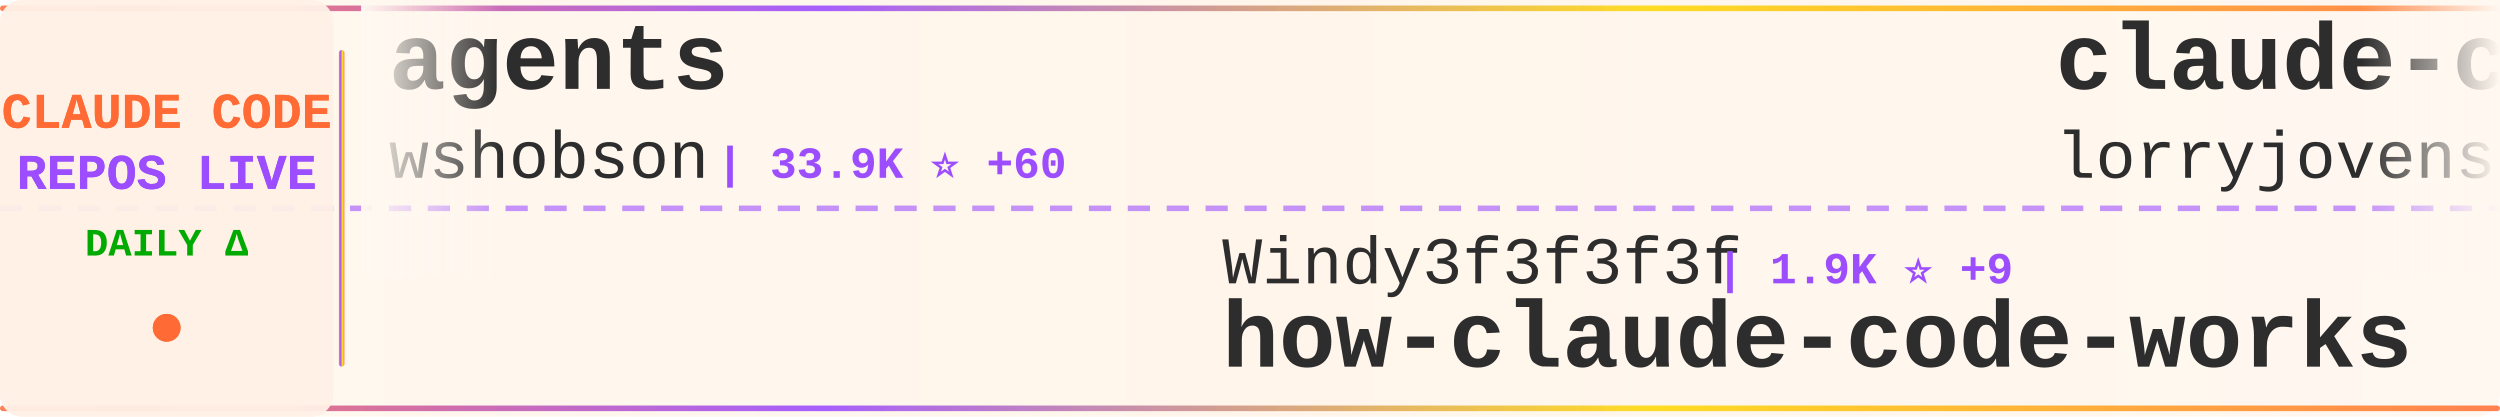
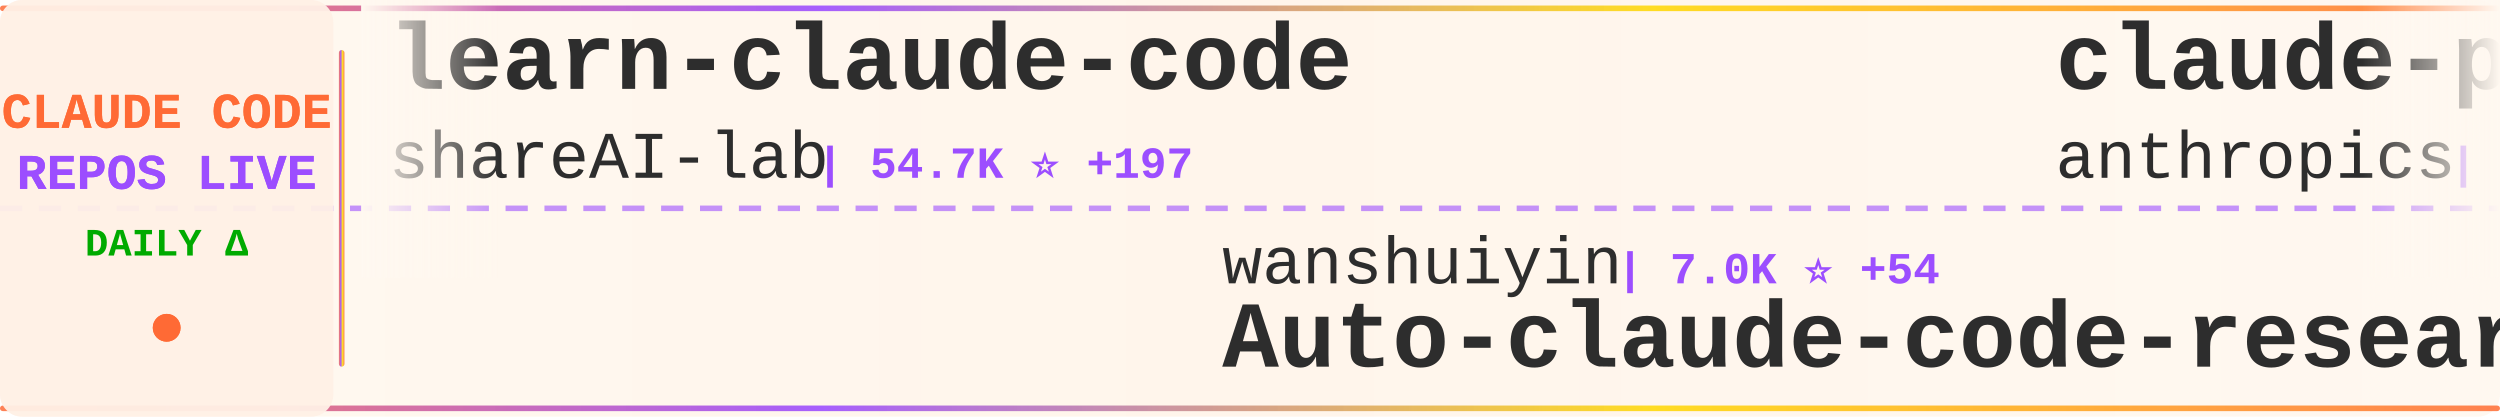
<svg xmlns="http://www.w3.org/2000/svg" width="900" height="150">
  <defs>
    <linearGradient id="tickerBg" x1="0%" y1="0%" x2="100%" y2="0%">
      <stop offset="0%" style="stop-color:#fff8f0;stop-opacity:0.98" />
      <stop offset="50%" style="stop-color:#fff5eb;stop-opacity:1" />
      <stop offset="100%" style="stop-color:#fff8f0;stop-opacity:0.98" />
    </linearGradient>
    <linearGradient id="borderGrad" x1="0%" y1="0%" x2="100%" y2="0%">
      <stop offset="0%" style="stop-color:#FF6B35;stop-opacity:0.85">
        <animate attributeName="stop-opacity" values="0.85;1;0.85" dur="2s" repeatCount="indefinite" />
      </stop>
      <stop offset="33%" style="stop-color:#9C4EFF;stop-opacity:0.9">
        <animate attributeName="stop-opacity" values="0.9;1;0.9" dur="2.2s" repeatCount="indefinite" />
      </stop>
      <stop offset="66%" style="stop-color:#FFD700;stop-opacity:0.85">
        <animate attributeName="stop-opacity" values="0.85;1;0.85" dur="1.8s" repeatCount="indefinite" />
      </stop>
      <stop offset="100%" style="stop-color:#FF6B35;stop-opacity:0.85">
        <animate attributeName="stop-opacity" values="0.85;1;0.85" dur="2s" repeatCount="indefinite" />
      </stop>
    </linearGradient>
    <filter id="textGlow">
      <feGaussianBlur stdDeviation="0.15" result="coloredBlur" />
      <feMerge>
        <feMergeNode in="coloredBlur" />
        <feMergeNode in="SourceGraphic" />
      </feMerge>
    </filter>
    <filter id="metricGlow">
      <feGaussianBlur stdDeviation="0.2" result="coloredBlur" />
      <feMerge>
        <feMergeNode in="coloredBlur" />
        <feMergeNode in="SourceGraphic" />
      </feMerge>
    </filter>
    <linearGradient id="leftFade" x1="0%" y1="0%" x2="100%" y2="0%">
      <stop offset="0%" style="stop-color:#fff8f0;stop-opacity:1" />
      <stop offset="100%" style="stop-color:#fff8f0;stop-opacity:0" />
    </linearGradient>
    <linearGradient id="rightFade" x1="0%" y1="0%" x2="100%" y2="0%">
      <stop offset="0%" style="stop-color:#fff8f0;stop-opacity:0" />
      <stop offset="100%" style="stop-color:#fff8f0;stop-opacity:1" />
    </linearGradient>
  </defs>
  <rect width="900" height="150" fill="url(#tickerBg)" rx="8" />
  <rect x="0" y="2" width="900" height="2" fill="url(#borderGrad)" rx="1" />
  <rect x="0" y="146" width="900" height="2" fill="url(#borderGrad)" rx="1" />
  <line x1="0" y1="75" x2="900" y2="75" stroke="#9C4EFF" stroke-width="2" stroke-dasharray="8 6" opacity="0.6" />
  <rect x="0" y="0" width="120" height="150" fill="#fff0e6" opacity="0.95" rx="8" />
  <text x="60" y="46" font-family="'Courier New', monospace" font-size="18" font-weight="bold" fill="#FF6B35" text-anchor="middle" filter="url(#textGlow)">
    CLAUDE CODE
  </text>
  <text x="60" y="68" font-family="'Courier New', monospace" font-size="18" font-weight="bold" fill="#9C4EFF" text-anchor="middle" filter="url(#textGlow)">
    REPOS LIVE
  </text>
  <text x="60" y="92" font-family="'Courier New', monospace" font-size="14" font-weight="bold" fill="#00aa00" text-anchor="middle">
    DAILY Δ
  </text>
  <circle cx="60" cy="118" r="5" fill="#FF6B35" filter="url(#metricGlow)">
    <animate attributeName="r" values="4;6;4" dur="1.5s" repeatCount="indefinite" />
    <animate attributeName="opacity" values="0.6;1;0.6" dur="1.5s" repeatCount="indefinite" />
  </circle>
  <rect x="122" y="18" width="2" height="114" fill="url(#borderGrad)" rx="1" />
  <clipPath id="tickerClip">
    <rect x="130" y="0" width="770" height="150" />
  </clipPath>
  <g clip-path="url(#tickerClip)">
    <g id="tickerItems">
      <animateTransform attributeName="transform" attributeType="XML" type="translate" from="0 0" to="-3000 0" dur="54s" repeatCount="indefinite" />
      <g transform="translate(0, 0)">
-         <text x="140" y="32" font-family="'Courier New', monospace" font-size="34" font-weight="bold" fill="#2d2d2d">agents</text>
-         <text x="140" y="64" font-family="'Courier New', monospace" font-size="24" font-weight="normal" fill="#2d2d2d" opacity="1.0">wshobson</text>
-         <text x="258" y="64" font-family="'Courier New', monospace" font-size="16" font-weight="bold" fill="#9C4EFF"> | 33.9K ⭐ +60</text>
+         <text x="140" y="32" font-family="'Courier New', monospace" font-size="34" font-weight="bold" fill="#2d2d2d">learn-claude-code</text>
+         <text x="140" y="64" font-family="'Courier New', monospace" font-size="24" font-weight="normal" fill="#2d2d2d" opacity="1.0">shareAI-lab</text>
+         <text x="294" y="64" font-family="'Courier New', monospace" font-size="16" font-weight="bold" fill="#9C4EFF"> | 54.7K ⭐ +197</text>
      </g>
      <g transform="translate(300, 0)">
-         <text x="140" y="102" font-family="'Courier New', monospace" font-size="24" font-weight="normal" fill="#2d2d2d" opacity="1.0">Windy3f3f3f3f</text>
-         <text x="318" y="102" font-family="'Courier New', monospace" font-size="16" font-weight="bold" fill="#9C4EFF"> | 1.9K ⭐ +9</text>
-         <text x="140" y="132" font-family="'Courier New', monospace" font-size="34" font-weight="bold" fill="#2d2d2d">how-claude-code-works</text>
+         <text x="140" y="102" font-family="'Courier New', monospace" font-size="24" font-weight="normal" fill="#2d2d2d" opacity="1.0">wanshuiyin</text>
+         <text x="282" y="102" font-family="'Courier New', monospace" font-size="16" font-weight="bold" fill="#9C4EFF"> | 7.0K ⭐ +54</text>
+         <text x="140" y="132" font-family="'Courier New', monospace" font-size="34" font-weight="bold" fill="#2d2d2d">Auto-claude-code-researc...</text>
      </g>
      <g transform="translate(600, 0)">
-         <text x="140" y="32" font-family="'Courier New', monospace" font-size="34" font-weight="bold" fill="#2d2d2d">claude-code-rust</text>
-         <text x="140" y="64" font-family="'Courier New', monospace" font-size="24" font-weight="normal" fill="#2d2d2d" opacity="1.0">lorryjovens-hub</text>
-         <text x="342" y="64" font-family="'Courier New', monospace" font-size="16" font-weight="bold" fill="#9C4EFF"> | 1.4K ⭐ +14</text>
+         <text x="140" y="32" font-family="'Courier New', monospace" font-size="34" font-weight="bold" fill="#2d2d2d">claude-plugins-official</text>
+         <text x="140" y="64" font-family="'Courier New', monospace" font-size="24" font-weight="normal" fill="#2d2d2d" opacity="1.0">anthropics</text>
+         <text x="282" y="64" font-family="'Courier New', monospace" font-size="16" font-weight="bold" fill="#9C4EFF"> | 17.3K ⭐ +61</text>
      </g>
      <g transform="translate(900, 0)">
-         <text x="140" y="102" font-family="'Courier New', monospace" font-size="24" font-weight="normal" fill="#2d2d2d" opacity="1.0">slopus</text>
-         <text x="234" y="102" font-family="'Courier New', monospace" font-size="16" font-weight="bold" fill="#9C4EFF"> | 18.7K ⭐ +63</text>
-         <text x="140" y="132" font-family="'Courier New', monospace" font-size="34" font-weight="bold" fill="#2d2d2d">happy</text>
+         <text x="140" y="102" font-family="'Courier New', monospace" font-size="24" font-weight="normal" fill="#2d2d2d" opacity="1.0">nicedreamzapp</text>
+         <text x="318" y="102" font-family="'Courier New', monospace" font-size="16" font-weight="bold" fill="#9C4EFF"> | 1.4K ⭐ +350</text>
+         <text x="140" y="132" font-family="'Courier New', monospace" font-size="34" font-weight="bold" fill="#2d2d2d">claude-code-local</text>
      </g>
      <g transform="translate(1200, 0)">
-         <text x="140" y="32" font-family="'Courier New', monospace" font-size="34" font-weight="bold" fill="#2d2d2d">claude-code-my-workflow</text>
-         <text x="140" y="64" font-family="'Courier New', monospace" font-size="24" font-weight="normal" fill="#2d2d2d" opacity="1.0">pedrohcgs</text>
-         <text x="270" y="64" font-family="'Courier New', monospace" font-size="16" font-weight="bold" fill="#9C4EFF"> | 943 ⭐ +7</text>
+         <text x="140" y="32" font-family="'Courier New', monospace" font-size="34" font-weight="bold" fill="#2d2d2d">Claude-code</text>
+         <text x="140" y="64" font-family="'Courier New', monospace" font-size="24" font-weight="normal" fill="#2d2d2d" opacity="1.0">fazxes</text>
+         <text x="234" y="64" font-family="'Courier New', monospace" font-size="16" font-weight="bold" fill="#9C4EFF"> | 207 ⭐</text>
      </g>
      <g transform="translate(1500, 0)">
-         <text x="140" y="102" font-family="'Courier New', monospace" font-size="24" font-weight="normal" fill="#2d2d2d" opacity="1.0">Cranot</text>
-         <text x="234" y="102" font-family="'Courier New', monospace" font-size="16" font-weight="bold" fill="#9C4EFF"> | 2.6K ⭐ +3</text>
-         <text x="140" y="132" font-family="'Courier New', monospace" font-size="34" font-weight="bold" fill="#2d2d2d">claude-code-guide</text>
+         <text x="140" y="102" font-family="'Courier New', monospace" font-size="24" font-weight="normal" fill="#2d2d2d" opacity="1.0">alirezarezvani</text>
+         <text x="330" y="102" font-family="'Courier New', monospace" font-size="16" font-weight="bold" fill="#9C4EFF"> | 11.9K ⭐ +200</text>
+         <text x="140" y="132" font-family="'Courier New', monospace" font-size="34" font-weight="bold" fill="#2d2d2d">claude-skills</text>
      </g>
      <g transform="translate(1800, 0)">
-         <text x="140" y="32" font-family="'Courier New', monospace" font-size="34" font-weight="bold" fill="#2d2d2d">claude-howto</text>
-         <text x="140" y="64" font-family="'Courier New', monospace" font-size="24" font-weight="normal" fill="#2d2d2d" opacity="1.0">luongnv89</text>
-         <text x="270" y="64" font-family="'Courier New', monospace" font-size="16" font-weight="bold" fill="#9C4EFF"> | 27.6K ⭐ +161</text>
+         <text x="140" y="32" font-family="'Courier New', monospace" font-size="34" font-weight="bold" fill="#2d2d2d">claude-task-master</text>
+         <text x="140" y="64" font-family="'Courier New', monospace" font-size="24" font-weight="normal" fill="#2d2d2d" opacity="1.0">eyaltoledano</text>
+         <text x="306" y="64" font-family="'Courier New', monospace" font-size="16" font-weight="bold" fill="#9C4EFF"> | 26.6K ⭐ +9</text>
      </g>
      <g transform="translate(2100, 0)">
-         <text x="140" y="102" font-family="'Courier New', monospace" font-size="24" font-weight="normal" fill="#2d2d2d" opacity="1.0">diet103</text>
-         <text x="246" y="102" font-family="'Courier New', monospace" font-size="16" font-weight="bold" fill="#9C4EFF"> | 9.5K ⭐ +4</text>
-         <text x="140" y="132" font-family="'Courier New', monospace" font-size="34" font-weight="bold" fill="#2d2d2d">claude-code-infrastructu...</text>
+         <text x="140" y="102" font-family="'Courier New', monospace" font-size="24" font-weight="normal" fill="#2d2d2d" opacity="1.0">chauncygu</text>
+         <text x="270" y="102" font-family="'Courier New', monospace" font-size="16" font-weight="bold" fill="#9C4EFF"> | 2.2K ⭐ +7</text>
+         <text x="140" y="132" font-family="'Courier New', monospace" font-size="34" font-weight="bold" fill="#2d2d2d">collection-claude-code-s...</text>
      </g>
      <g transform="translate(2400, 0)">
-         <text x="140" y="32" font-family="'Courier New', monospace" font-size="34" font-weight="bold" fill="#2d2d2d">claude-task-master</text>
-         <text x="140" y="64" font-family="'Courier New', monospace" font-size="24" font-weight="normal" fill="#2d2d2d" opacity="1.0">eyaltoledano</text>
-         <text x="306" y="64" font-family="'Courier New', monospace" font-size="16" font-weight="bold" fill="#9C4EFF"> | 26.6K ⭐ +10</text>
+         <text x="140" y="32" font-family="'Courier New', monospace" font-size="34" font-weight="bold" fill="#2d2d2d">Claude-Code</text>
+         <text x="140" y="64" font-family="'Courier New', monospace" font-size="24" font-weight="normal" fill="#2d2d2d" opacity="1.0">pengchengneo</text>
+         <text x="306" y="64" font-family="'Courier New', monospace" font-size="16" font-weight="bold" fill="#9C4EFF"> | 1.2K ⭐ +8</text>
      </g>
      <g transform="translate(2700, 0)">
-         <text x="140" y="102" font-family="'Courier New', monospace" font-size="24" font-weight="normal" fill="#2d2d2d" opacity="1.0">frankbria</text>
-         <text x="270" y="102" font-family="'Courier New', monospace" font-size="16" font-weight="bold" fill="#9C4EFF"> | 8.7K ⭐ +16</text>
-         <text x="140" y="132" font-family="'Courier New', monospace" font-size="34" font-weight="bold" fill="#2d2d2d">ralph-claude-code</text>
+         <text x="140" y="102" font-family="'Courier New', monospace" font-size="24" font-weight="normal" fill="#2d2d2d" opacity="1.0">feiskyer</text>
+         <text x="258" y="102" font-family="'Courier New', monospace" font-size="16" font-weight="bold" fill="#9C4EFF"> | 1.4K ⭐ +2</text>
+         <text x="140" y="132" font-family="'Courier New', monospace" font-size="34" font-weight="bold" fill="#2d2d2d">claude-code-settings</text>
      </g>
      <g transform="translate(3000, 0)">
-         <text x="140" y="32" font-family="'Courier New', monospace" font-size="34" font-weight="bold" fill="#2d2d2d">agents</text>
-         <text x="140" y="64" font-family="'Courier New', monospace" font-size="24" font-weight="normal" fill="#2d2d2d" opacity="1.0">wshobson</text>
-         <text x="258" y="64" font-family="'Courier New', monospace" font-size="16" font-weight="bold" fill="#9C4EFF"> | 33.9K ⭐ +60</text>
+         <text x="140" y="32" font-family="'Courier New', monospace" font-size="34" font-weight="bold" fill="#2d2d2d">learn-claude-code</text>
+         <text x="140" y="64" font-family="'Courier New', monospace" font-size="24" font-weight="normal" fill="#2d2d2d" opacity="1.0">shareAI-lab</text>
+         <text x="294" y="64" font-family="'Courier New', monospace" font-size="16" font-weight="bold" fill="#9C4EFF"> | 54.7K ⭐ +197</text>
      </g>
      <g transform="translate(3300, 0)">
-         <text x="140" y="102" font-family="'Courier New', monospace" font-size="24" font-weight="normal" fill="#2d2d2d" opacity="1.0">Windy3f3f3f3f</text>
-         <text x="318" y="102" font-family="'Courier New', monospace" font-size="16" font-weight="bold" fill="#9C4EFF"> | 1.9K ⭐ +9</text>
-         <text x="140" y="132" font-family="'Courier New', monospace" font-size="34" font-weight="bold" fill="#2d2d2d">how-claude-code-works</text>
+         <text x="140" y="102" font-family="'Courier New', monospace" font-size="24" font-weight="normal" fill="#2d2d2d" opacity="1.0">wanshuiyin</text>
+         <text x="282" y="102" font-family="'Courier New', monospace" font-size="16" font-weight="bold" fill="#9C4EFF"> | 7.0K ⭐ +54</text>
+         <text x="140" y="132" font-family="'Courier New', monospace" font-size="34" font-weight="bold" fill="#2d2d2d">Auto-claude-code-researc...</text>
      </g>
      <g transform="translate(3600, 0)">
-         <text x="140" y="32" font-family="'Courier New', monospace" font-size="34" font-weight="bold" fill="#2d2d2d">claude-code-rust</text>
-         <text x="140" y="64" font-family="'Courier New', monospace" font-size="24" font-weight="normal" fill="#2d2d2d" opacity="1.0">lorryjovens-hub</text>
-         <text x="342" y="64" font-family="'Courier New', monospace" font-size="16" font-weight="bold" fill="#9C4EFF"> | 1.4K ⭐ +14</text>
+         <text x="140" y="32" font-family="'Courier New', monospace" font-size="34" font-weight="bold" fill="#2d2d2d">claude-plugins-official</text>
+         <text x="140" y="64" font-family="'Courier New', monospace" font-size="24" font-weight="normal" fill="#2d2d2d" opacity="1.0">anthropics</text>
+         <text x="282" y="64" font-family="'Courier New', monospace" font-size="16" font-weight="bold" fill="#9C4EFF"> | 17.3K ⭐ +61</text>
      </g>
      <g transform="translate(3900, 0)">
-         <text x="140" y="102" font-family="'Courier New', monospace" font-size="24" font-weight="normal" fill="#2d2d2d" opacity="1.0">slopus</text>
-         <text x="234" y="102" font-family="'Courier New', monospace" font-size="16" font-weight="bold" fill="#9C4EFF"> | 18.7K ⭐ +63</text>
-         <text x="140" y="132" font-family="'Courier New', monospace" font-size="34" font-weight="bold" fill="#2d2d2d">happy</text>
+         <text x="140" y="102" font-family="'Courier New', monospace" font-size="24" font-weight="normal" fill="#2d2d2d" opacity="1.0">nicedreamzapp</text>
+         <text x="318" y="102" font-family="'Courier New', monospace" font-size="16" font-weight="bold" fill="#9C4EFF"> | 1.4K ⭐ +350</text>
+         <text x="140" y="132" font-family="'Courier New', monospace" font-size="34" font-weight="bold" fill="#2d2d2d">claude-code-local</text>
      </g>
    </g>
  </g>
  <rect x="130" y="0" width="50" height="100" fill="url(#leftFade)" />
  <rect x="850" y="0" width="50" height="100" fill="url(#rightFade)" />
</svg>
